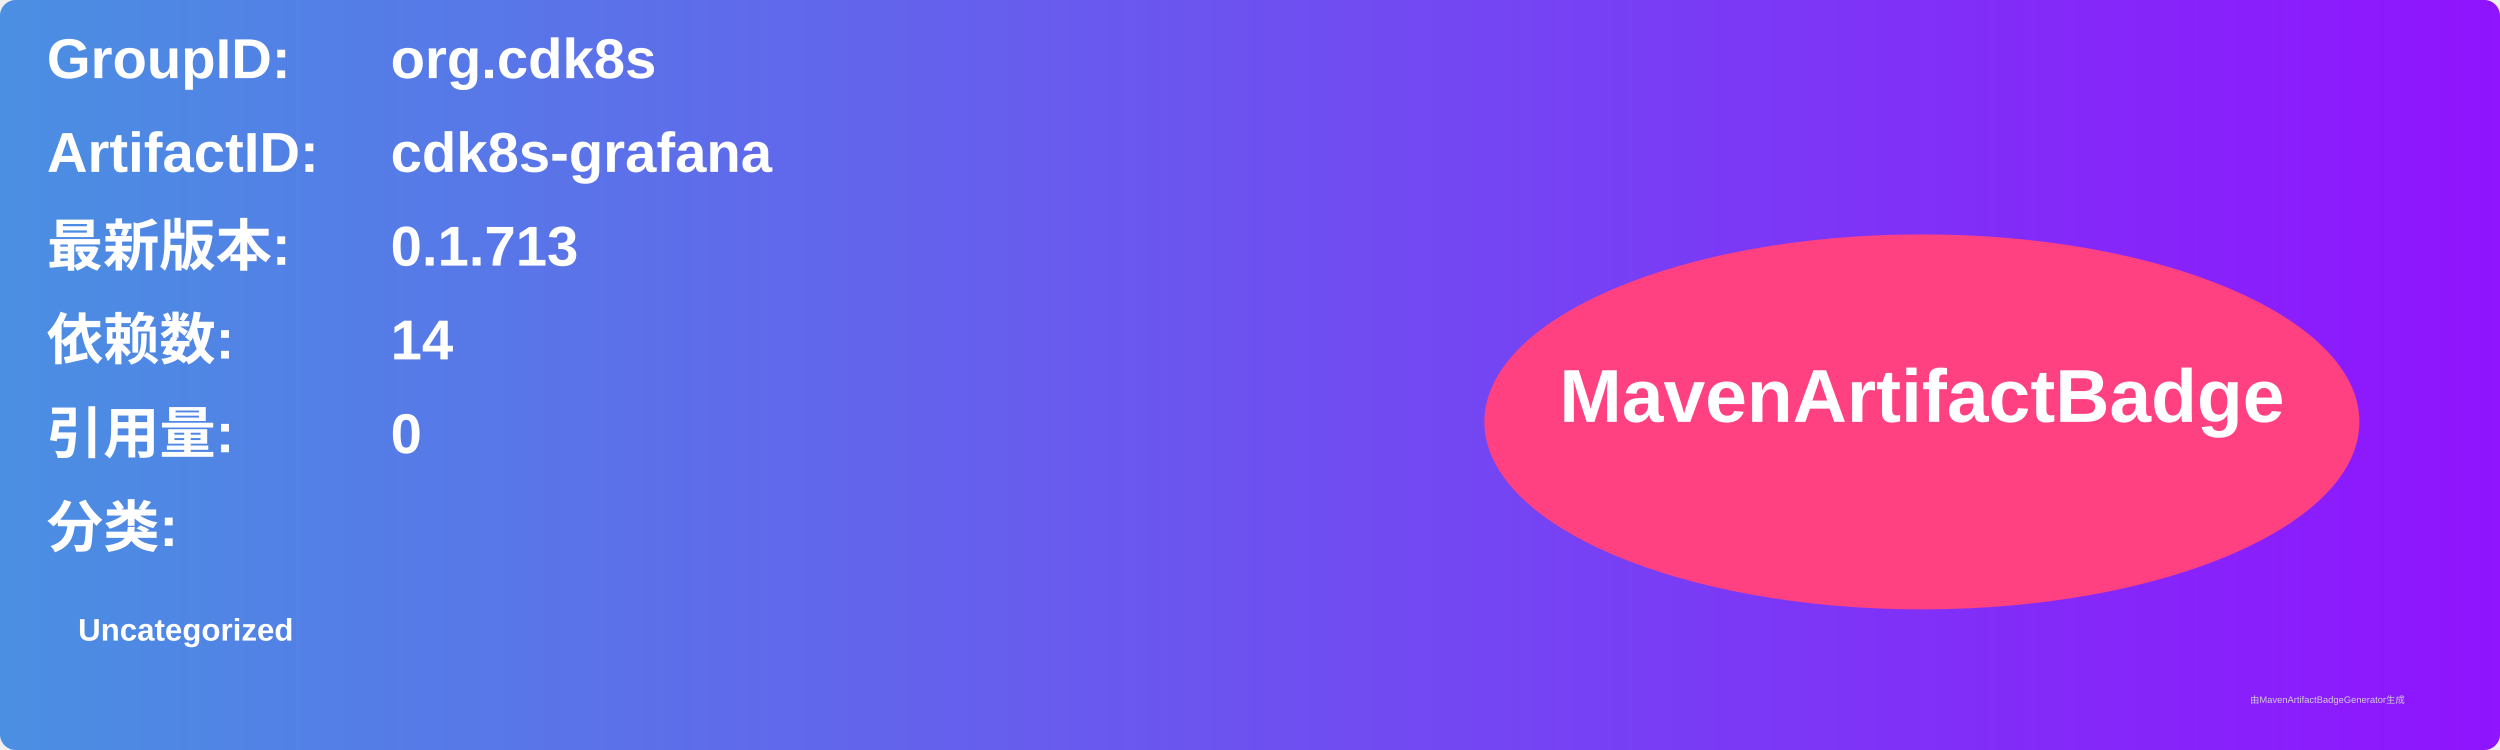
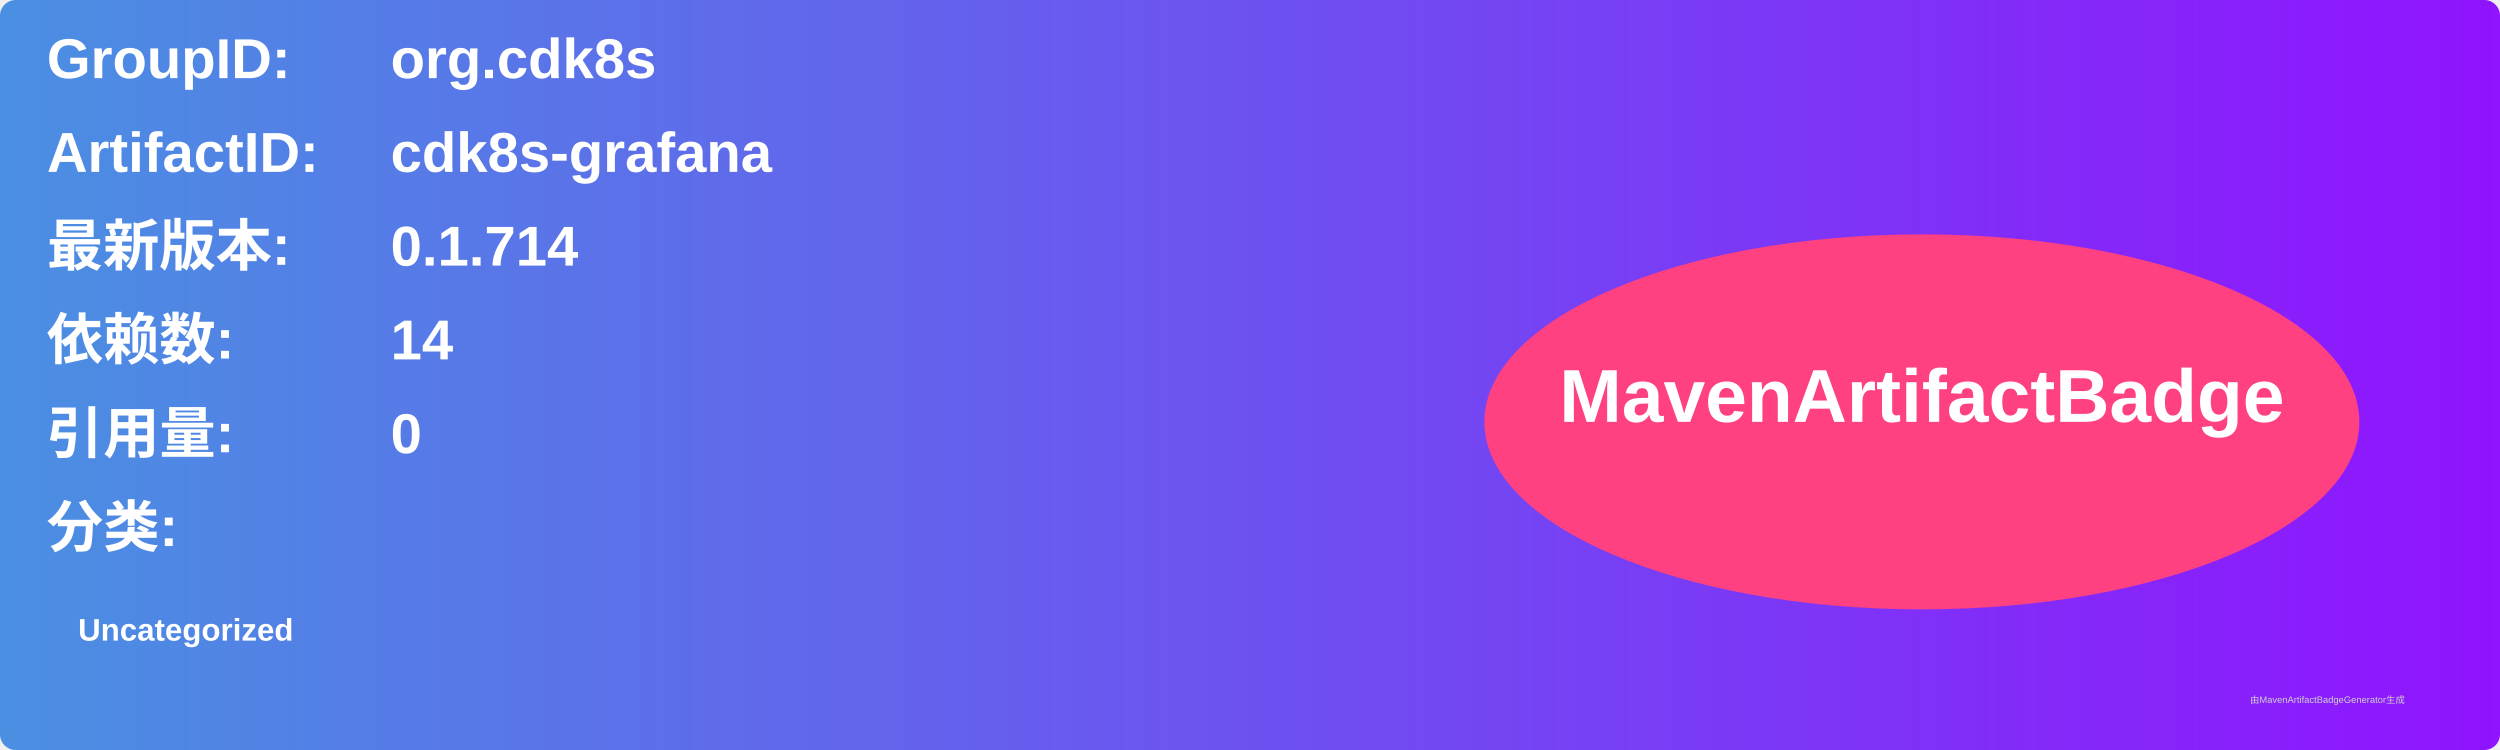
<svg xmlns="http://www.w3.org/2000/svg" width="800" height="240" viewBox="0 0 800 240">
  <linearGradient id="grad" x1="0%" y1="0%" x2="100%" y2="0%">
    <stop offset="0%" stop-color="#4a90e2" />
    <stop offset="100%" stop-color="#9013fe" />
  </linearGradient>
  <rect width="100%" height="100%" rx="5" ry="5" fill="url(#grad)" />
  <g transform="translate(15, 15)">
    <text x="0" y="10" font-family="Arial" font-size="18" fill="white" font-weight="bold" width="260">GroupID:</text>
    <text x="110" y="10" font-family="Arial" font-size="18" fill="white" font-weight="bold" width="460">org.cdk8s</text>
    <text x="0" y="40" font-family="Arial" font-size="18" fill="white" font-weight="bold" width="260">ArtifactID:</text>
    <text x="110" y="40" font-family="Arial" font-size="18" fill="white" font-weight="bold" width="460">cdk8s-grafana</text>
    <text x="0" y="70" font-family="Arial" font-size="18" fill="white" font-weight="bold">最新版本:</text>
    <text x="110" y="70" font-family="Arial" font-size="18" fill="white" font-weight="bold">
-       <tspan font-weight="bold">0.1.713</tspan>
+       <tspan font-weight="bold">0.1.714</tspan>
    </text>
    <text x="0" y="100" font-family="Arial" font-size="18" fill="white" font-weight="bold">依赖数: </text>
    <text x="110" y="100" font-family="Arial" font-size="18" fill="white">
      <tspan font-weight="bold">14</tspan>
    </text>
    <text x="0" y="130" font-family="Arial" font-size="18" fill="white" font-weight="bold">引用量: </text>
    <text x="110" y="130" font-family="Arial" font-size="18" fill="white">
      <tspan font-weight="bold">0</tspan>
    </text>
    <text x="0" y="160" font-family="Arial" font-size="18" fill="white" font-weight="bold">分类:</text>
    <text x="10" y="190" font-family="Arial" font-size="10" fill="white">
      <tspan font-weight="bold">Uncategorized</tspan>
    </text>
    <ellipse cx="600" cy="120" rx="140" ry="60" fill="#ff4081" />
    <text x="600" y="120" text-anchor="middle" font-family="Arial" font-size="24" fill="white" font-weight="bold">MavenArtifactBadge</text>
  </g>
  <text x="720" y="225" font-family="Arial" font-size="3" fill="#d0d0d0">由MavenArtifactBadgeGenerator生成</text>
</svg>
